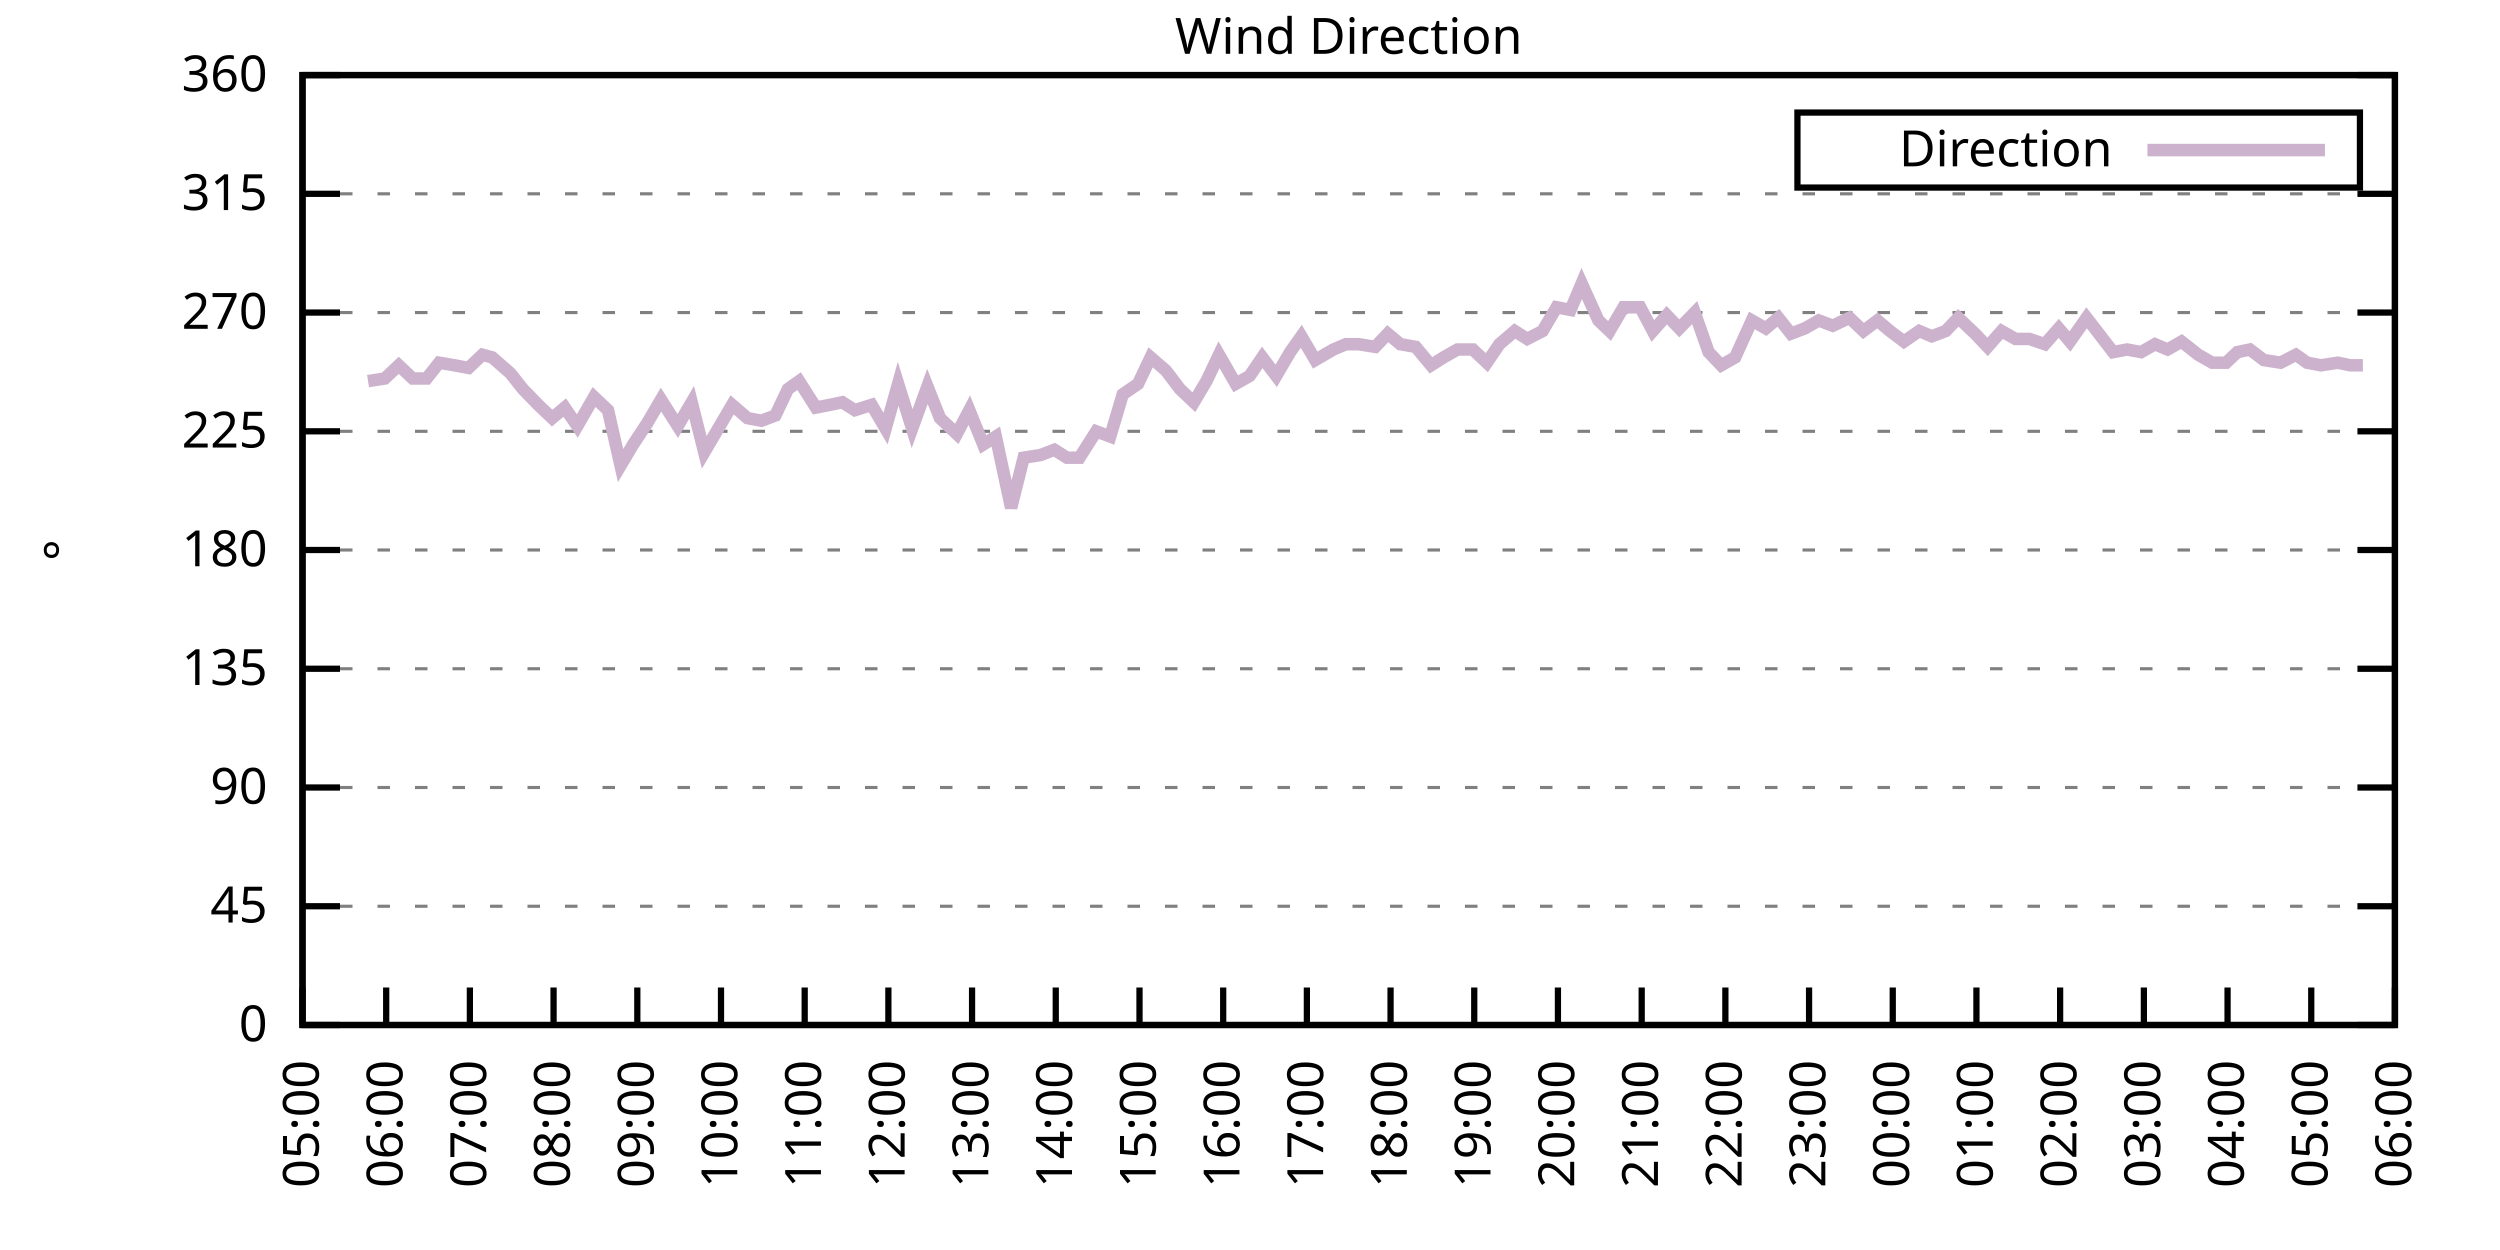
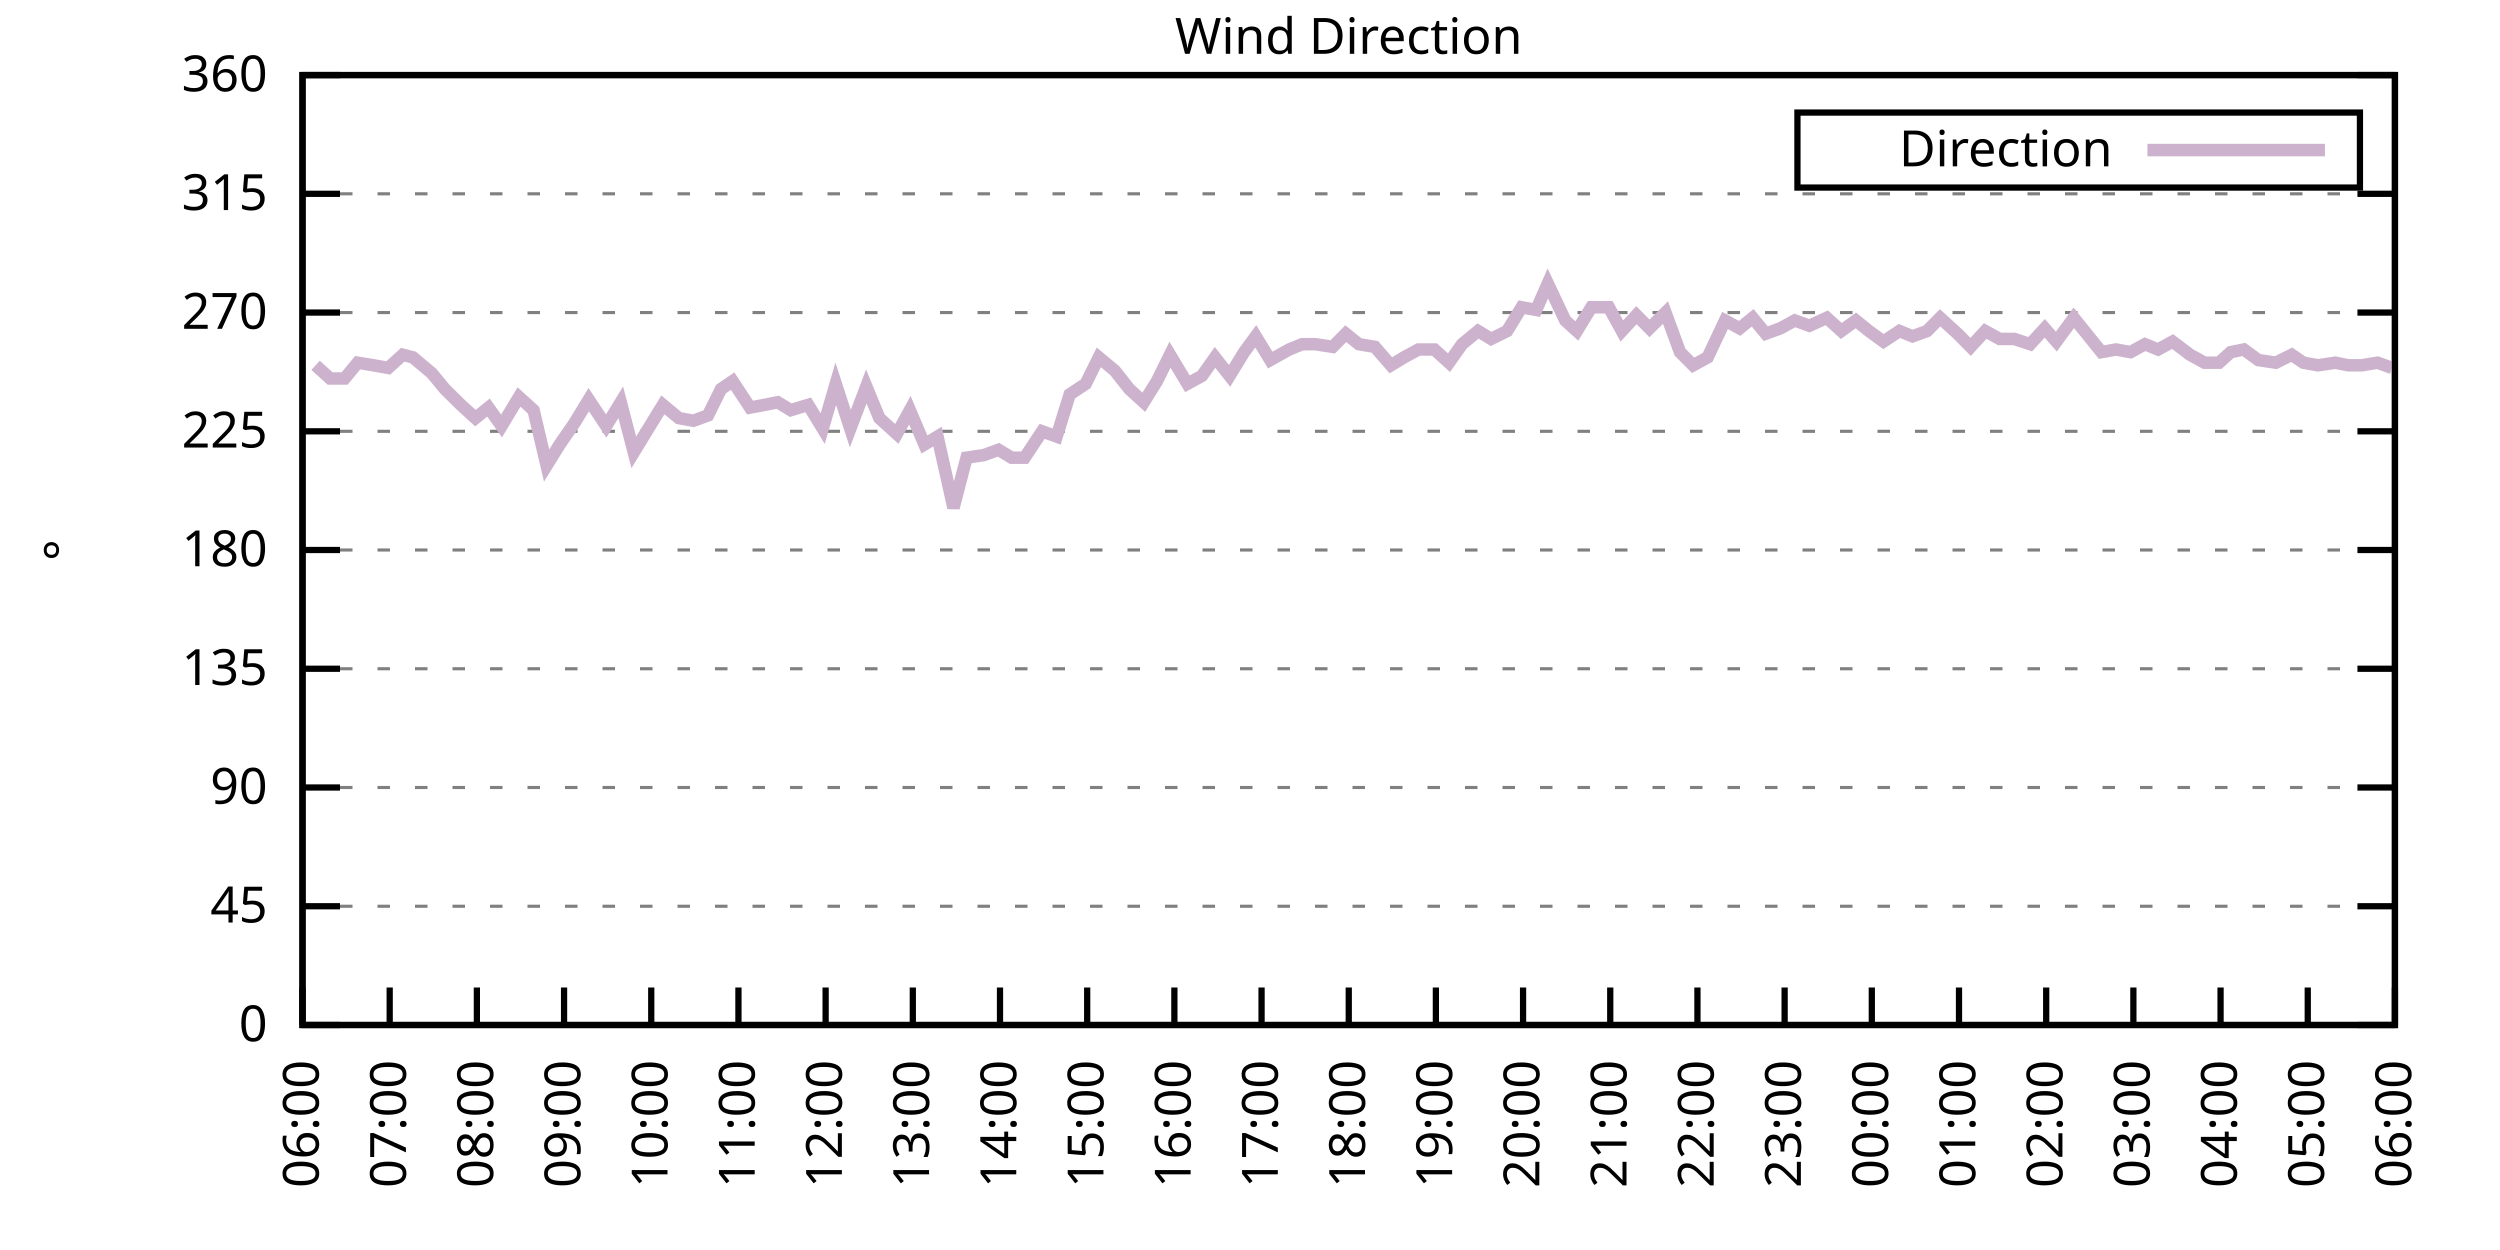
<svg xmlns="http://www.w3.org/2000/svg" xmlns:xlink="http://www.w3.org/1999/xlink" width="400" height="200" viewBox="0 0 400 200">
  <g id="gnuplot_canvas">
    <rect x="0" y="0" width="400" height="200" fill="none" />
    <defs>
      <circle id="gpDot" r="0.5" stroke-width="0.5" stroke="currentColor" />
      <path id="gpPt0" stroke-width="0.333" stroke="currentColor" d="M-1,0 h2 M0,-1 v2" />
      <path id="gpPt1" stroke-width="0.333" stroke="currentColor" d="M-1,-1 L1,1 M1,-1 L-1,1" />
      <path id="gpPt2" stroke-width="0.333" stroke="currentColor" d="M-1,0 L1,0 M0,-1 L0,1 M-1,-1 L1,1 M-1,1 L1,-1" />
      <rect id="gpPt3" stroke-width="0.333" stroke="currentColor" x="-1" y="-1" width="2" height="2" />
      <rect id="gpPt4" stroke-width="0.333" stroke="currentColor" fill="currentColor" x="-1" y="-1" width="2" height="2" />
      <circle id="gpPt5" stroke-width="0.333" stroke="currentColor" cx="0" cy="0" r="1" />
      <use xlink:href="#gpPt5" id="gpPt6" fill="currentColor" stroke="none" />
      <path id="gpPt7" stroke-width="0.333" stroke="currentColor" d="M0,-1.33 L-1.33,0.67 L1.33,0.67 z" />
      <use xlink:href="#gpPt7" id="gpPt8" fill="currentColor" stroke="none" />
      <use xlink:href="#gpPt7" id="gpPt9" stroke="currentColor" transform="rotate(180)" />
      <use xlink:href="#gpPt9" id="gpPt10" fill="currentColor" stroke="none" />
      <use xlink:href="#gpPt3" id="gpPt11" stroke="currentColor" transform="rotate(45)" />
      <use xlink:href="#gpPt11" id="gpPt12" fill="currentColor" stroke="none" />
      <path id="gpPt13" stroke-width="0.333" stroke="currentColor" d="M0,1.330 L1.265,0.411 L0.782,-1.067 L-0.782,-1.076 L-1.265,0.411 z" />
      <use xlink:href="#gpPt13" id="gpPt14" fill="currentColor" stroke="none" />
      <filter id="textbox" filterUnits="objectBoundingBox" x="0" y="0" height="1" width="1">
        <feFlood flood-color="white" flood-opacity="1" result="bgnd" />
        <feComposite in="SourceGraphic" in2="bgnd" operator="atop" />
      </filter>
      <filter id="greybox" filterUnits="objectBoundingBox" x="0" y="0" height="1" width="1">
        <feFlood flood-color="lightgrey" flood-opacity="1" result="grey" />
        <feComposite in="SourceGraphic" in2="grey" operator="atop" />
      </filter>
    </defs>
    <g fill="none" color="white" stroke="currentColor" stroke-width="1.00" stroke-linecap="butt" stroke-linejoin="miter">
</g>
    <g fill="none" color="black" stroke="currentColor" stroke-width="1.00" stroke-linecap="butt" stroke-linejoin="miter">
      <g stroke="none" shape-rendering="crispEdges">
        <polygon fill="rgb(255, 255, 255)" points="48.40,164.00 383.18,164.00 383.18,12.02 48.40,12.02 " />
      </g>
    </g>
    <g fill="none" color="black" stroke="currentColor" stroke-width="1.00" stroke-linecap="butt" stroke-linejoin="miter">
</g>
    <g fill="none" color="black" stroke="black" stroke-width="0.50" stroke-linecap="butt" stroke-linejoin="miter">
</g>
    <g fill="none" color="gray" stroke="currentColor" stroke-width="0.50" stroke-linecap="butt" stroke-linejoin="miter">
      <path stroke="gray" stroke-dasharray="2,4" class="gridline" d="M48.40,164.00 L383.19,164.00  " />
    </g>
    <g fill="none" color="gray" stroke="gray" stroke-width="1.00" stroke-linecap="butt" stroke-linejoin="miter">
</g>
    <g fill="none" color="black" stroke="currentColor" stroke-width="1.00" stroke-linecap="butt" stroke-linejoin="miter">
      <path stroke="black" d="M48.40,164.00 L54.40,164.00 M383.19,164.00 L377.19,164.00  " />
      <g transform="translate(42.80,166.60)" stroke="none" fill="black" font-family="Sans" font-size="8.00" text-anchor="end">
        <text>
          <tspan font-family="Sans"> 0</tspan>
        </text>
      </g>
    </g>
    <g fill="none" color="black" stroke="currentColor" stroke-width="1.00" stroke-linecap="butt" stroke-linejoin="miter">
</g>
    <g fill="none" color="black" stroke="black" stroke-width="0.50" stroke-linecap="butt" stroke-linejoin="miter">
</g>
    <g fill="none" color="gray" stroke="currentColor" stroke-width="0.50" stroke-linecap="butt" stroke-linejoin="miter">
      <path stroke="gray" stroke-dasharray="2,4" class="gridline" d="M48.40,145.00 L383.19,145.00  " />
    </g>
    <g fill="none" color="gray" stroke="gray" stroke-width="1.00" stroke-linecap="butt" stroke-linejoin="miter">
</g>
    <g fill="none" color="black" stroke="currentColor" stroke-width="1.00" stroke-linecap="butt" stroke-linejoin="miter">
      <path stroke="black" d="M48.40,145.00 L54.40,145.00 M383.19,145.00 L377.19,145.00  " />
      <g transform="translate(42.80,147.60)" stroke="none" fill="black" font-family="Sans" font-size="8.00" text-anchor="end">
        <text>
          <tspan font-family="Sans"> 45</tspan>
        </text>
      </g>
    </g>
    <g fill="none" color="black" stroke="currentColor" stroke-width="1.00" stroke-linecap="butt" stroke-linejoin="miter">
</g>
    <g fill="none" color="black" stroke="black" stroke-width="0.50" stroke-linecap="butt" stroke-linejoin="miter">
</g>
    <g fill="none" color="gray" stroke="currentColor" stroke-width="0.50" stroke-linecap="butt" stroke-linejoin="miter">
      <path stroke="gray" stroke-dasharray="2,4" class="gridline" d="M48.40,126.00 L383.19,126.00  " />
    </g>
    <g fill="none" color="gray" stroke="gray" stroke-width="1.00" stroke-linecap="butt" stroke-linejoin="miter">
</g>
    <g fill="none" color="black" stroke="currentColor" stroke-width="1.00" stroke-linecap="butt" stroke-linejoin="miter">
      <path stroke="black" d="M48.40,126.00 L54.40,126.00 M383.19,126.00 L377.19,126.00  " />
      <g transform="translate(42.80,128.60)" stroke="none" fill="black" font-family="Sans" font-size="8.00" text-anchor="end">
        <text>
          <tspan font-family="Sans"> 90</tspan>
        </text>
      </g>
    </g>
    <g fill="none" color="black" stroke="currentColor" stroke-width="1.00" stroke-linecap="butt" stroke-linejoin="miter">
</g>
    <g fill="none" color="black" stroke="black" stroke-width="0.50" stroke-linecap="butt" stroke-linejoin="miter">
</g>
    <g fill="none" color="gray" stroke="currentColor" stroke-width="0.50" stroke-linecap="butt" stroke-linejoin="miter">
      <path stroke="gray" stroke-dasharray="2,4" class="gridline" d="M48.40,107.00 L383.19,107.00  " />
    </g>
    <g fill="none" color="gray" stroke="gray" stroke-width="1.00" stroke-linecap="butt" stroke-linejoin="miter">
</g>
    <g fill="none" color="black" stroke="currentColor" stroke-width="1.00" stroke-linecap="butt" stroke-linejoin="miter">
      <path stroke="black" d="M48.40,107.00 L54.40,107.00 M383.19,107.00 L377.19,107.00  " />
      <g transform="translate(42.80,109.60)" stroke="none" fill="black" font-family="Sans" font-size="8.00" text-anchor="end">
        <text>
          <tspan font-family="Sans"> 135</tspan>
        </text>
      </g>
    </g>
    <g fill="none" color="black" stroke="currentColor" stroke-width="1.00" stroke-linecap="butt" stroke-linejoin="miter">
</g>
    <g fill="none" color="black" stroke="black" stroke-width="0.50" stroke-linecap="butt" stroke-linejoin="miter">
</g>
    <g fill="none" color="gray" stroke="currentColor" stroke-width="0.50" stroke-linecap="butt" stroke-linejoin="miter">
      <path stroke="gray" stroke-dasharray="2,4" class="gridline" d="M48.40,88.00 L383.19,88.00  " />
    </g>
    <g fill="none" color="gray" stroke="gray" stroke-width="1.00" stroke-linecap="butt" stroke-linejoin="miter">
</g>
    <g fill="none" color="black" stroke="currentColor" stroke-width="1.00" stroke-linecap="butt" stroke-linejoin="miter">
      <path stroke="black" d="M48.40,88.00 L54.40,88.00 M383.19,88.00 L377.19,88.00  " />
      <g transform="translate(42.80,90.60)" stroke="none" fill="black" font-family="Sans" font-size="8.00" text-anchor="end">
        <text>
          <tspan font-family="Sans"> 180</tspan>
        </text>
      </g>
    </g>
    <g fill="none" color="black" stroke="currentColor" stroke-width="1.00" stroke-linecap="butt" stroke-linejoin="miter">
</g>
    <g fill="none" color="black" stroke="black" stroke-width="0.50" stroke-linecap="butt" stroke-linejoin="miter">
</g>
    <g fill="none" color="gray" stroke="currentColor" stroke-width="0.50" stroke-linecap="butt" stroke-linejoin="miter">
      <path stroke="gray" stroke-dasharray="2,4" class="gridline" d="M48.40,69.01 L383.19,69.01  " />
    </g>
    <g fill="none" color="gray" stroke="gray" stroke-width="1.00" stroke-linecap="butt" stroke-linejoin="miter">
</g>
    <g fill="none" color="black" stroke="currentColor" stroke-width="1.00" stroke-linecap="butt" stroke-linejoin="miter">
      <path stroke="black" d="M48.40,69.01 L54.40,69.01 M383.19,69.01 L377.19,69.01  " />
      <g transform="translate(42.80,71.61)" stroke="none" fill="black" font-family="Sans" font-size="8.00" text-anchor="end">
        <text>
          <tspan font-family="Sans"> 225</tspan>
        </text>
      </g>
    </g>
    <g fill="none" color="black" stroke="currentColor" stroke-width="1.00" stroke-linecap="butt" stroke-linejoin="miter">
</g>
    <g fill="none" color="black" stroke="black" stroke-width="0.50" stroke-linecap="butt" stroke-linejoin="miter">
</g>
    <g fill="none" color="gray" stroke="currentColor" stroke-width="0.50" stroke-linecap="butt" stroke-linejoin="miter">
      <path stroke="gray" stroke-dasharray="2,4" class="gridline" d="M48.40,50.01 L383.19,50.01  " />
    </g>
    <g fill="none" color="gray" stroke="gray" stroke-width="1.00" stroke-linecap="butt" stroke-linejoin="miter">
</g>
    <g fill="none" color="black" stroke="currentColor" stroke-width="1.00" stroke-linecap="butt" stroke-linejoin="miter">
      <path stroke="black" d="M48.40,50.01 L54.40,50.01 M383.19,50.01 L377.19,50.01  " />
      <g transform="translate(42.80,52.61)" stroke="none" fill="black" font-family="Sans" font-size="8.00" text-anchor="end">
        <text>
          <tspan font-family="Sans"> 270</tspan>
        </text>
      </g>
    </g>
    <g fill="none" color="black" stroke="currentColor" stroke-width="1.00" stroke-linecap="butt" stroke-linejoin="miter">
</g>
    <g fill="none" color="black" stroke="black" stroke-width="0.50" stroke-linecap="butt" stroke-linejoin="miter">
</g>
    <g fill="none" color="gray" stroke="currentColor" stroke-width="0.50" stroke-linecap="butt" stroke-linejoin="miter">
      <path stroke="gray" stroke-dasharray="2,4" class="gridline" d="M48.40,31.01 L383.19,31.01  " />
    </g>
    <g fill="none" color="gray" stroke="gray" stroke-width="1.00" stroke-linecap="butt" stroke-linejoin="miter">
</g>
    <g fill="none" color="black" stroke="currentColor" stroke-width="1.00" stroke-linecap="butt" stroke-linejoin="miter">
      <path stroke="black" d="M48.40,31.01 L54.40,31.01 M383.19,31.01 L377.19,31.01  " />
      <g transform="translate(42.80,33.61)" stroke="none" fill="black" font-family="Sans" font-size="8.00" text-anchor="end">
        <text>
          <tspan font-family="Sans"> 315</tspan>
        </text>
      </g>
    </g>
    <g fill="none" color="black" stroke="currentColor" stroke-width="1.00" stroke-linecap="butt" stroke-linejoin="miter">
</g>
    <g fill="none" color="black" stroke="black" stroke-width="0.50" stroke-linecap="butt" stroke-linejoin="miter">
</g>
    <g fill="none" color="gray" stroke="currentColor" stroke-width="0.50" stroke-linecap="butt" stroke-linejoin="miter">
      <path stroke="gray" stroke-dasharray="2,4" class="gridline" d="M48.40,12.01 L383.19,12.01  " />
    </g>
    <g fill="none" color="gray" stroke="gray" stroke-width="1.00" stroke-linecap="butt" stroke-linejoin="miter">
</g>
    <g fill="none" color="black" stroke="currentColor" stroke-width="1.00" stroke-linecap="butt" stroke-linejoin="miter">
      <path stroke="black" d="M48.40,12.01 L54.40,12.01 M383.19,12.01 L377.19,12.01  " />
      <g transform="translate(42.80,14.61)" stroke="none" fill="black" font-family="Sans" font-size="8.00" text-anchor="end">
        <text>
          <tspan font-family="Sans"> 360</tspan>
        </text>
      </g>
    </g>
    <g fill="none" color="black" stroke="currentColor" stroke-width="1.00" stroke-linecap="butt" stroke-linejoin="miter">
      <path stroke="black" d="M48.40,164.00 L48.40,158.00  " />
      <g transform="translate(51.00,169.60) rotate(270.00)" stroke="none" fill="black" font-family="Sans" font-size="8.00" text-anchor="end">
        <text>
-           <tspan font-family="Sans">05:00</tspan>
-         </text>
-       </g>
-     </g>
-     <g fill="none" color="black" stroke="currentColor" stroke-width="1.00" stroke-linecap="butt" stroke-linejoin="miter">
-       <path stroke="black" d="M61.79,164.00 L61.79,158.00  " />
-       <g transform="translate(64.39,169.60) rotate(270.00)" stroke="none" fill="black" font-family="Sans" font-size="8.00" text-anchor="end">
-         <text>
          <tspan font-family="Sans">06:00</tspan>
        </text>
      </g>
    </g>
    <g fill="none" color="black" stroke="currentColor" stroke-width="1.00" stroke-linecap="butt" stroke-linejoin="miter">
-       <path stroke="black" d="M75.18,164.00 L75.18,158.00  " />
-       <g transform="translate(77.78,169.60) rotate(270.00)" stroke="none" fill="black" font-family="Sans" font-size="8.00" text-anchor="end">
+       <path stroke="black" d="M62.35,164.00 L62.35,158.00  " />
+       <g transform="translate(64.95,169.60) rotate(270.00)" stroke="none" fill="black" font-family="Sans" font-size="8.00" text-anchor="end">
        <text>
          <tspan font-family="Sans">07:00</tspan>
        </text>
      </g>
    </g>
    <g fill="none" color="black" stroke="currentColor" stroke-width="1.00" stroke-linecap="butt" stroke-linejoin="miter">
-       <path stroke="black" d="M88.57,164.00 L88.57,158.00  " />
-       <g transform="translate(91.17,169.60) rotate(270.00)" stroke="none" fill="black" font-family="Sans" font-size="8.00" text-anchor="end">
+       <path stroke="black" d="M76.30,164.00 L76.30,158.00  " />
+       <g transform="translate(78.90,169.60) rotate(270.00)" stroke="none" fill="black" font-family="Sans" font-size="8.00" text-anchor="end">
        <text>
          <tspan font-family="Sans">08:00</tspan>
        </text>
      </g>
    </g>
    <g fill="none" color="black" stroke="currentColor" stroke-width="1.00" stroke-linecap="butt" stroke-linejoin="miter">
-       <path stroke="black" d="M101.97,164.00 L101.97,158.00  " />
-       <g transform="translate(104.57,169.60) rotate(270.00)" stroke="none" fill="black" font-family="Sans" font-size="8.00" text-anchor="end">
+       <path stroke="black" d="M90.25,164.00 L90.25,158.00  " />
+       <g transform="translate(92.85,169.60) rotate(270.00)" stroke="none" fill="black" font-family="Sans" font-size="8.00" text-anchor="end">
        <text>
          <tspan font-family="Sans">09:00</tspan>
        </text>
      </g>
    </g>
    <g fill="none" color="black" stroke="currentColor" stroke-width="1.00" stroke-linecap="butt" stroke-linejoin="miter">
-       <path stroke="black" d="M115.36,164.00 L115.36,158.00  " />
-       <g transform="translate(117.96,169.60) rotate(270.00)" stroke="none" fill="black" font-family="Sans" font-size="8.00" text-anchor="end">
+       <path stroke="black" d="M104.20,164.00 L104.20,158.00  " />
+       <g transform="translate(106.80,169.60) rotate(270.00)" stroke="none" fill="black" font-family="Sans" font-size="8.00" text-anchor="end">
        <text>
          <tspan font-family="Sans">10:00</tspan>
        </text>
      </g>
    </g>
    <g fill="none" color="black" stroke="currentColor" stroke-width="1.00" stroke-linecap="butt" stroke-linejoin="miter">
-       <path stroke="black" d="M128.75,164.00 L128.75,158.00  " />
-       <g transform="translate(131.35,169.60) rotate(270.00)" stroke="none" fill="black" font-family="Sans" font-size="8.00" text-anchor="end">
+       <path stroke="black" d="M118.15,164.00 L118.15,158.00  " />
+       <g transform="translate(120.75,169.60) rotate(270.00)" stroke="none" fill="black" font-family="Sans" font-size="8.00" text-anchor="end">
        <text>
          <tspan font-family="Sans">11:00</tspan>
        </text>
      </g>
    </g>
    <g fill="none" color="black" stroke="currentColor" stroke-width="1.00" stroke-linecap="butt" stroke-linejoin="miter">
-       <path stroke="black" d="M142.14,164.00 L142.14,158.00  " />
-       <g transform="translate(144.74,169.60) rotate(270.00)" stroke="none" fill="black" font-family="Sans" font-size="8.00" text-anchor="end">
+       <path stroke="black" d="M132.10,164.00 L132.10,158.00  " />
+       <g transform="translate(134.70,169.60) rotate(270.00)" stroke="none" fill="black" font-family="Sans" font-size="8.00" text-anchor="end">
        <text>
          <tspan font-family="Sans">12:00</tspan>
        </text>
      </g>
    </g>
    <g fill="none" color="black" stroke="currentColor" stroke-width="1.00" stroke-linecap="butt" stroke-linejoin="miter">
-       <path stroke="black" d="M155.53,164.00 L155.53,158.00  " />
-       <g transform="translate(158.13,169.60) rotate(270.00)" stroke="none" fill="black" font-family="Sans" font-size="8.00" text-anchor="end">
+       <path stroke="black" d="M146.05,164.00 L146.05,158.00  " />
+       <g transform="translate(148.65,169.60) rotate(270.00)" stroke="none" fill="black" font-family="Sans" font-size="8.00" text-anchor="end">
        <text>
          <tspan font-family="Sans">13:00</tspan>
        </text>
      </g>
    </g>
    <g fill="none" color="black" stroke="currentColor" stroke-width="1.00" stroke-linecap="butt" stroke-linejoin="miter">
-       <path stroke="black" d="M168.92,164.00 L168.92,158.00  " />
-       <g transform="translate(171.52,169.60) rotate(270.00)" stroke="none" fill="black" font-family="Sans" font-size="8.00" text-anchor="end">
+       <path stroke="black" d="M160.00,164.00 L160.00,158.00  " />
+       <g transform="translate(162.60,169.60) rotate(270.00)" stroke="none" fill="black" font-family="Sans" font-size="8.00" text-anchor="end">
        <text>
          <tspan font-family="Sans">14:00</tspan>
        </text>
      </g>
    </g>
    <g fill="none" color="black" stroke="currentColor" stroke-width="1.00" stroke-linecap="butt" stroke-linejoin="miter">
-       <path stroke="black" d="M182.32,164.00 L182.32,158.00  " />
-       <g transform="translate(184.92,169.60) rotate(270.00)" stroke="none" fill="black" font-family="Sans" font-size="8.00" text-anchor="end">
+       <path stroke="black" d="M173.95,164.00 L173.95,158.00  " />
+       <g transform="translate(176.55,169.60) rotate(270.00)" stroke="none" fill="black" font-family="Sans" font-size="8.00" text-anchor="end">
        <text>
          <tspan font-family="Sans">15:00</tspan>
        </text>
      </g>
    </g>
    <g fill="none" color="black" stroke="currentColor" stroke-width="1.00" stroke-linecap="butt" stroke-linejoin="miter">
-       <path stroke="black" d="M195.71,164.00 L195.71,158.00  " />
-       <g transform="translate(198.31,169.60) rotate(270.00)" stroke="none" fill="black" font-family="Sans" font-size="8.00" text-anchor="end">
+       <path stroke="black" d="M187.90,164.00 L187.90,158.00  " />
+       <g transform="translate(190.50,169.60) rotate(270.00)" stroke="none" fill="black" font-family="Sans" font-size="8.00" text-anchor="end">
        <text>
          <tspan font-family="Sans">16:00</tspan>
        </text>
      </g>
    </g>
    <g fill="none" color="black" stroke="currentColor" stroke-width="1.00" stroke-linecap="butt" stroke-linejoin="miter">
-       <path stroke="black" d="M209.10,164.00 L209.10,158.00  " />
-       <g transform="translate(211.70,169.60) rotate(270.00)" stroke="none" fill="black" font-family="Sans" font-size="8.00" text-anchor="end">
+       <path stroke="black" d="M201.85,164.00 L201.85,158.00  " />
+       <g transform="translate(204.45,169.60) rotate(270.00)" stroke="none" fill="black" font-family="Sans" font-size="8.00" text-anchor="end">
        <text>
          <tspan font-family="Sans">17:00</tspan>
        </text>
      </g>
    </g>
    <g fill="none" color="black" stroke="currentColor" stroke-width="1.00" stroke-linecap="butt" stroke-linejoin="miter">
-       <path stroke="black" d="M222.49,164.00 L222.49,158.00  " />
-       <g transform="translate(225.09,169.60) rotate(270.00)" stroke="none" fill="black" font-family="Sans" font-size="8.00" text-anchor="end">
+       <path stroke="black" d="M215.80,164.00 L215.80,158.00  " />
+       <g transform="translate(218.40,169.60) rotate(270.00)" stroke="none" fill="black" font-family="Sans" font-size="8.00" text-anchor="end">
        <text>
          <tspan font-family="Sans">18:00</tspan>
        </text>
      </g>
    </g>
    <g fill="none" color="black" stroke="currentColor" stroke-width="1.00" stroke-linecap="butt" stroke-linejoin="miter">
-       <path stroke="black" d="M235.88,164.00 L235.88,158.00  " />
-       <g transform="translate(238.48,169.60) rotate(270.00)" stroke="none" fill="black" font-family="Sans" font-size="8.00" text-anchor="end">
+       <path stroke="black" d="M229.74,164.00 L229.74,158.00  " />
+       <g transform="translate(232.34,169.60) rotate(270.00)" stroke="none" fill="black" font-family="Sans" font-size="8.00" text-anchor="end">
        <text>
          <tspan font-family="Sans">19:00</tspan>
        </text>
      </g>
    </g>
    <g fill="none" color="black" stroke="currentColor" stroke-width="1.00" stroke-linecap="butt" stroke-linejoin="miter">
-       <path stroke="black" d="M249.27,164.00 L249.27,158.00  " />
-       <g transform="translate(251.87,169.60) rotate(270.00)" stroke="none" fill="black" font-family="Sans" font-size="8.00" text-anchor="end">
+       <path stroke="black" d="M243.69,164.00 L243.69,158.00  " />
+       <g transform="translate(246.29,169.60) rotate(270.00)" stroke="none" fill="black" font-family="Sans" font-size="8.00" text-anchor="end">
        <text>
          <tspan font-family="Sans">20:00</tspan>
        </text>
      </g>
    </g>
    <g fill="none" color="black" stroke="currentColor" stroke-width="1.00" stroke-linecap="butt" stroke-linejoin="miter">
-       <path stroke="black" d="M262.67,164.00 L262.67,158.00  " />
-       <g transform="translate(265.27,169.60) rotate(270.00)" stroke="none" fill="black" font-family="Sans" font-size="8.00" text-anchor="end">
+       <path stroke="black" d="M257.64,164.00 L257.64,158.00  " />
+       <g transform="translate(260.24,169.60) rotate(270.00)" stroke="none" fill="black" font-family="Sans" font-size="8.00" text-anchor="end">
        <text>
          <tspan font-family="Sans">21:00</tspan>
        </text>
      </g>
    </g>
    <g fill="none" color="black" stroke="currentColor" stroke-width="1.00" stroke-linecap="butt" stroke-linejoin="miter">
-       <path stroke="black" d="M276.06,164.00 L276.06,158.00  " />
-       <g transform="translate(278.66,169.60) rotate(270.00)" stroke="none" fill="black" font-family="Sans" font-size="8.00" text-anchor="end">
+       <path stroke="black" d="M271.59,164.00 L271.59,158.00  " />
+       <g transform="translate(274.19,169.60) rotate(270.00)" stroke="none" fill="black" font-family="Sans" font-size="8.00" text-anchor="end">
        <text>
          <tspan font-family="Sans">22:00</tspan>
        </text>
      </g>
    </g>
    <g fill="none" color="black" stroke="currentColor" stroke-width="1.00" stroke-linecap="butt" stroke-linejoin="miter">
-       <path stroke="black" d="M289.45,164.00 L289.45,158.00  " />
-       <g transform="translate(292.05,169.60) rotate(270.00)" stroke="none" fill="black" font-family="Sans" font-size="8.00" text-anchor="end">
+       <path stroke="black" d="M285.54,164.00 L285.54,158.00  " />
+       <g transform="translate(288.14,169.60) rotate(270.00)" stroke="none" fill="black" font-family="Sans" font-size="8.00" text-anchor="end">
        <text>
          <tspan font-family="Sans">23:00</tspan>
        </text>
      </g>
    </g>
    <g fill="none" color="black" stroke="currentColor" stroke-width="1.00" stroke-linecap="butt" stroke-linejoin="miter">
-       <path stroke="black" d="M302.84,164.00 L302.84,158.00  " />
-       <g transform="translate(305.44,169.60) rotate(270.00)" stroke="none" fill="black" font-family="Sans" font-size="8.00" text-anchor="end">
+       <path stroke="black" d="M299.49,164.00 L299.49,158.00  " />
+       <g transform="translate(302.09,169.60) rotate(270.00)" stroke="none" fill="black" font-family="Sans" font-size="8.00" text-anchor="end">
        <text>
          <tspan font-family="Sans">00:00</tspan>
        </text>
      </g>
    </g>
    <g fill="none" color="black" stroke="currentColor" stroke-width="1.00" stroke-linecap="butt" stroke-linejoin="miter">
-       <path stroke="black" d="M316.23,164.00 L316.23,158.00  " />
-       <g transform="translate(318.83,169.60) rotate(270.00)" stroke="none" fill="black" font-family="Sans" font-size="8.00" text-anchor="end">
+       <path stroke="black" d="M313.44,164.00 L313.44,158.00  " />
+       <g transform="translate(316.04,169.60) rotate(270.00)" stroke="none" fill="black" font-family="Sans" font-size="8.00" text-anchor="end">
        <text>
          <tspan font-family="Sans">01:00</tspan>
        </text>
      </g>
    </g>
    <g fill="none" color="black" stroke="currentColor" stroke-width="1.00" stroke-linecap="butt" stroke-linejoin="miter">
-       <path stroke="black" d="M329.62,164.00 L329.62,158.00  " />
-       <g transform="translate(332.22,169.60) rotate(270.00)" stroke="none" fill="black" font-family="Sans" font-size="8.00" text-anchor="end">
+       <path stroke="black" d="M327.39,164.00 L327.39,158.00  " />
+       <g transform="translate(329.99,169.60) rotate(270.00)" stroke="none" fill="black" font-family="Sans" font-size="8.00" text-anchor="end">
        <text>
          <tspan font-family="Sans">02:00</tspan>
        </text>
      </g>
    </g>
    <g fill="none" color="black" stroke="currentColor" stroke-width="1.00" stroke-linecap="butt" stroke-linejoin="miter">
-       <path stroke="black" d="M343.02,164.00 L343.02,158.00  " />
-       <g transform="translate(345.62,169.60) rotate(270.00)" stroke="none" fill="black" font-family="Sans" font-size="8.00" text-anchor="end">
+       <path stroke="black" d="M341.34,164.00 L341.34,158.00  " />
+       <g transform="translate(343.94,169.60) rotate(270.00)" stroke="none" fill="black" font-family="Sans" font-size="8.00" text-anchor="end">
        <text>
          <tspan font-family="Sans">03:00</tspan>
        </text>
      </g>
    </g>
    <g fill="none" color="black" stroke="currentColor" stroke-width="1.00" stroke-linecap="butt" stroke-linejoin="miter">
-       <path stroke="black" d="M356.41,164.00 L356.41,158.00  " />
-       <g transform="translate(359.01,169.60) rotate(270.00)" stroke="none" fill="black" font-family="Sans" font-size="8.00" text-anchor="end">
+       <path stroke="black" d="M355.29,164.00 L355.29,158.00  " />
+       <g transform="translate(357.89,169.60) rotate(270.00)" stroke="none" fill="black" font-family="Sans" font-size="8.00" text-anchor="end">
        <text>
          <tspan font-family="Sans">04:00</tspan>
        </text>
      </g>
    </g>
    <g fill="none" color="black" stroke="currentColor" stroke-width="1.00" stroke-linecap="butt" stroke-linejoin="miter">
-       <path stroke="black" d="M369.80,164.00 L369.80,158.00  " />
-       <g transform="translate(372.40,169.60) rotate(270.00)" stroke="none" fill="black" font-family="Sans" font-size="8.00" text-anchor="end">
+       <path stroke="black" d="M369.24,164.00 L369.24,158.00  " />
+       <g transform="translate(371.84,169.60) rotate(270.00)" stroke="none" fill="black" font-family="Sans" font-size="8.00" text-anchor="end">
        <text>
          <tspan font-family="Sans">05:00</tspan>
        </text>
      </g>
    </g>
    <g fill="none" color="black" stroke="currentColor" stroke-width="1.00" stroke-linecap="butt" stroke-linejoin="miter">
      <path stroke="black" d="M383.19,164.00 L383.19,158.00  " />
      <g transform="translate(385.79,169.60) rotate(270.00)" stroke="none" fill="black" font-family="Sans" font-size="8.00" text-anchor="end">
        <text>
          <tspan font-family="Sans">06:00</tspan>
        </text>
      </g>
    </g>
    <g fill="none" color="black" stroke="currentColor" stroke-width="1.00" stroke-linecap="butt" stroke-linejoin="miter">
</g>
    <g fill="none" color="black" stroke="currentColor" stroke-width="1.00" stroke-linecap="butt" stroke-linejoin="miter">
      <path stroke="black" d="M48.40,12.01 L48.40,164.00 L383.19,164.00 L383.19,12.01 L48.40,12.01 Z  " />
    </g>
    <g fill="none" color="black" stroke="currentColor" stroke-width="1.00" stroke-linecap="butt" stroke-linejoin="miter">
</g>
    <g fill="none" color="black" stroke="currentColor" stroke-width="1.00" stroke-linecap="butt" stroke-linejoin="miter">
      <path stroke="black" d="M287.59,30.01 L287.59,18.01 L377.59,18.01 L377.59,30.01 L287.59,30.01 Z  " />
    </g>
    <g id="Wind_direction_plot_1">
      <g fill="none" color="white" stroke="black" stroke-width="2.00" stroke-linecap="butt" stroke-linejoin="miter">
</g>
      <g fill="none" color="black" stroke="currentColor" stroke-width="2.00" stroke-linecap="butt" stroke-linejoin="miter">
        <g transform="translate(337.99,26.61)" stroke="none" fill="black" font-family="Sans" font-size="8.00" text-anchor="end">
          <text>
            <tspan font-family="Sans">Direction</tspan>
          </text>
        </g>
      </g>
      <g fill="none" color="black" stroke="currentColor" stroke-width="2.00" stroke-linecap="butt" stroke-linejoin="miter">
-         <path stroke="rgb(204, 178, 204)" d="M343.59,24.01 L371.99,24.01 M58.89,60.98 L61.57,60.56 L63.80,58.45 L66.03,60.56 L68.26,60.56 L70.27,58.03   L72.73,58.45 L74.96,58.87 L77.19,56.76 L78.75,57.18 L81.66,59.72 L83.66,62.25 L86.12,64.78 L88.35,66.90   L90.36,65.21 L92.37,68.16 L95.05,63.52 L97.28,65.63 L99.29,74.49 L101.30,71.12 L103.53,67.74 L105.76,63.94   L108.44,68.16 L110.67,64.36 L112.68,72.38 L114.91,68.58 L117.14,64.78 L119.60,66.90 L121.83,67.32 L124.06,66.47   L126.07,62.25 L127.86,60.98 L130.54,65.21 L132.77,64.78 L134.78,64.36 L136.78,65.63 L139.46,64.78 L141.69,68.58   L143.70,61.41 L145.94,68.58 L148.39,61.83 L150.40,66.90 L153.08,69.43 L155.09,65.63 L157.32,71.12 L159.33,69.85   L161.78,81.25 L163.79,73.23 L166.47,72.81 L168.70,71.96 L170.71,73.23 L172.72,73.23 L175.40,69.01 L177.63,69.85   L179.64,63.10 L182.09,61.41 L184.10,57.18 L186.56,59.30 L188.79,62.25 L191.02,64.36 L193.03,60.98 L195.04,56.76   L197.72,61.41 L199.95,60.14 L201.96,57.18 L204.19,60.14 L206.42,56.34 L208.21,53.81 L210.44,57.61 L213.34,55.92   L215.35,55.07 L217.36,55.07 L220.04,55.50 L222.04,53.39 L224.05,55.07 L226.51,55.50 L228.96,58.45 L230.97,57.18   L233.20,55.92 L235.66,55.92 L237.89,58.03 L239.90,55.07 L242.36,52.96 L244.36,54.23 L246.82,52.96 L249.05,49.16   L251.28,49.59 L253.07,45.36 L255.75,51.27 L257.53,52.96 L259.76,49.16 L262.44,49.16 L264.45,52.96 L266.68,50.43   L268.69,52.54 L271.15,50.01 L273.38,56.34 L275.39,58.45 L277.62,57.18 L280.30,51.27 L282.53,52.54 L284.54,50.85   L286.55,53.39 L288.78,52.54 L291.01,51.27 L293.24,52.12 L295.92,50.85 L298.15,52.96 L300.39,51.27 L302.39,52.96   L304.63,54.65 L307.08,52.96 L309.09,53.81 L311.32,52.96 L313.33,50.85 L316.01,53.39 L318.02,55.50 L320.25,52.96   L322.48,54.23 L324.71,54.23 L327.17,55.07 L329.40,52.54 L331.19,54.65 L333.86,50.85 L338.10,56.34 L340.34,55.92   L342.57,56.34 L344.80,55.07 L346.81,55.92 L349.04,54.65 L351.72,56.76 L353.95,58.03 L356.18,58.03 L357.97,56.34   L359.98,55.92 L362.21,57.61 L364.89,58.03 L367.34,56.76 L369.13,58.03 L371.36,58.45 L374.04,58.03 L376.05,58.45   L378.06,58.45  " />
+         <path stroke="rgb(204, 178, 204)" d="M343.59,24.01 L371.99,24.01 M50.49,58.45 L52.82,60.56 L55.14,60.56 L57.23,58.03 L59.79,58.45 L62.12,58.87   L64.44,56.76 L66.07,57.18 L69.09,59.72 L71.18,62.25 L73.74,64.78 L76.07,66.90 L78.16,65.21 L80.25,68.16   L83.04,63.52 L85.37,65.63 L87.46,74.49 L89.55,71.12 L91.88,67.74 L94.20,63.94 L96.99,68.16 L99.32,64.36   L101.41,72.38 L103.73,68.58 L106.06,64.78 L108.62,66.90 L110.94,67.32 L113.27,66.47 L115.36,62.25 L117.22,60.98   L120.01,65.21 L122.33,64.78 L124.43,64.36 L126.52,65.63 L129.31,64.78 L131.63,68.58 L133.72,61.41 L136.05,68.58   L138.61,61.83 L140.70,66.90 L143.49,69.43 L145.58,65.63 L147.91,71.12 L150.00,69.85 L152.56,81.25 L154.65,73.23   L157.44,72.81 L159.76,71.96 L161.86,73.23 L163.95,73.23 L166.74,69.01 L169.06,69.85 L171.16,63.10 L173.71,61.41   L175.81,57.18 L178.36,59.30 L180.69,62.25 L183.01,64.36 L185.11,60.98 L187.20,56.76 L189.99,61.41 L192.31,60.14   L194.41,57.18 L196.73,60.14 L199.06,56.34 L200.92,53.81 L203.24,57.61 L206.26,55.92 L208.36,55.07 L210.45,55.07   L213.24,55.50 L215.33,53.39 L217.42,55.07 L219.98,55.50 L222.54,58.45 L224.63,57.18 L226.95,55.92 L229.51,55.92   L231.84,58.03 L233.93,55.07 L236.49,52.96 L238.58,54.23 L241.14,52.96 L243.46,49.16 L245.79,49.59 L247.65,45.36   L250.44,51.27 L252.30,52.96 L254.62,49.16 L257.41,49.16 L259.50,52.96 L261.83,50.43 L263.92,52.54 L266.48,50.01   L268.80,56.34 L270.90,58.45 L273.22,57.18 L276.01,51.27 L278.34,52.54 L280.43,50.85 L282.52,53.39 L284.85,52.54   L287.17,51.27 L289.50,52.12 L292.29,50.85 L294.61,52.96 L296.94,51.27 L299.03,52.96 L301.35,54.65 L303.91,52.96   L306.00,53.81 L308.33,52.96 L310.42,50.85 L313.21,53.39 L315.30,55.50 L317.63,52.96 L319.95,54.23 L322.28,54.23   L324.83,55.07 L327.16,52.54 L329.02,54.65 L331.81,50.85 L336.23,56.34 L338.55,55.92 L340.88,56.34 L343.20,55.07   L345.29,55.92 L347.62,54.65 L350.41,56.76 L352.73,58.03 L355.06,58.03 L356.92,56.34 L359.01,55.92 L361.34,57.61   L364.13,58.03 L366.68,56.76 L368.54,58.03 L370.87,58.45 L373.66,58.03 L375.75,58.45 L377.84,58.45 L380.40,58.03   L382.73,58.87  " />
      </g>
    </g>
    <g fill="none" color="black" stroke="currentColor" stroke-width="2.00" stroke-linecap="butt" stroke-linejoin="miter">
</g>
    <g fill="none" color="black" stroke="black" stroke-width="1.00" stroke-linecap="butt" stroke-linejoin="miter">
</g>
    <g fill="none" color="black" stroke="currentColor" stroke-width="1.00" stroke-linecap="butt" stroke-linejoin="miter">
      <path stroke="black" d="M48.40,12.01 L48.40,164.00 L383.19,164.00 L383.19,12.01 L48.40,12.01 Z  " />
      <g transform="translate(12.80,88.01) rotate(270.00)" stroke="none" fill="black" font-family="Sans" font-size="8.00" text-anchor="middle">
        <text>
          <tspan font-family="Sans">°</tspan>
        </text>
      </g>
    </g>
    <g fill="none" color="black" stroke="currentColor" stroke-width="1.00" stroke-linecap="butt" stroke-linejoin="miter">
</g>
    <g fill="none" color="black" stroke="currentColor" stroke-width="1.00" stroke-linecap="butt" stroke-linejoin="miter">
      <g transform="translate(215.79,8.61)" stroke="none" fill="black" font-family="Sans" font-size="8.00" text-anchor="middle">
        <text>
          <tspan font-family="Sans">Wind Direction</tspan>
        </text>
      </g>
    </g>
    <g fill="none" color="black" stroke="currentColor" stroke-width="1.00" stroke-linecap="butt" stroke-linejoin="miter">
</g>
  </g>
</svg>
